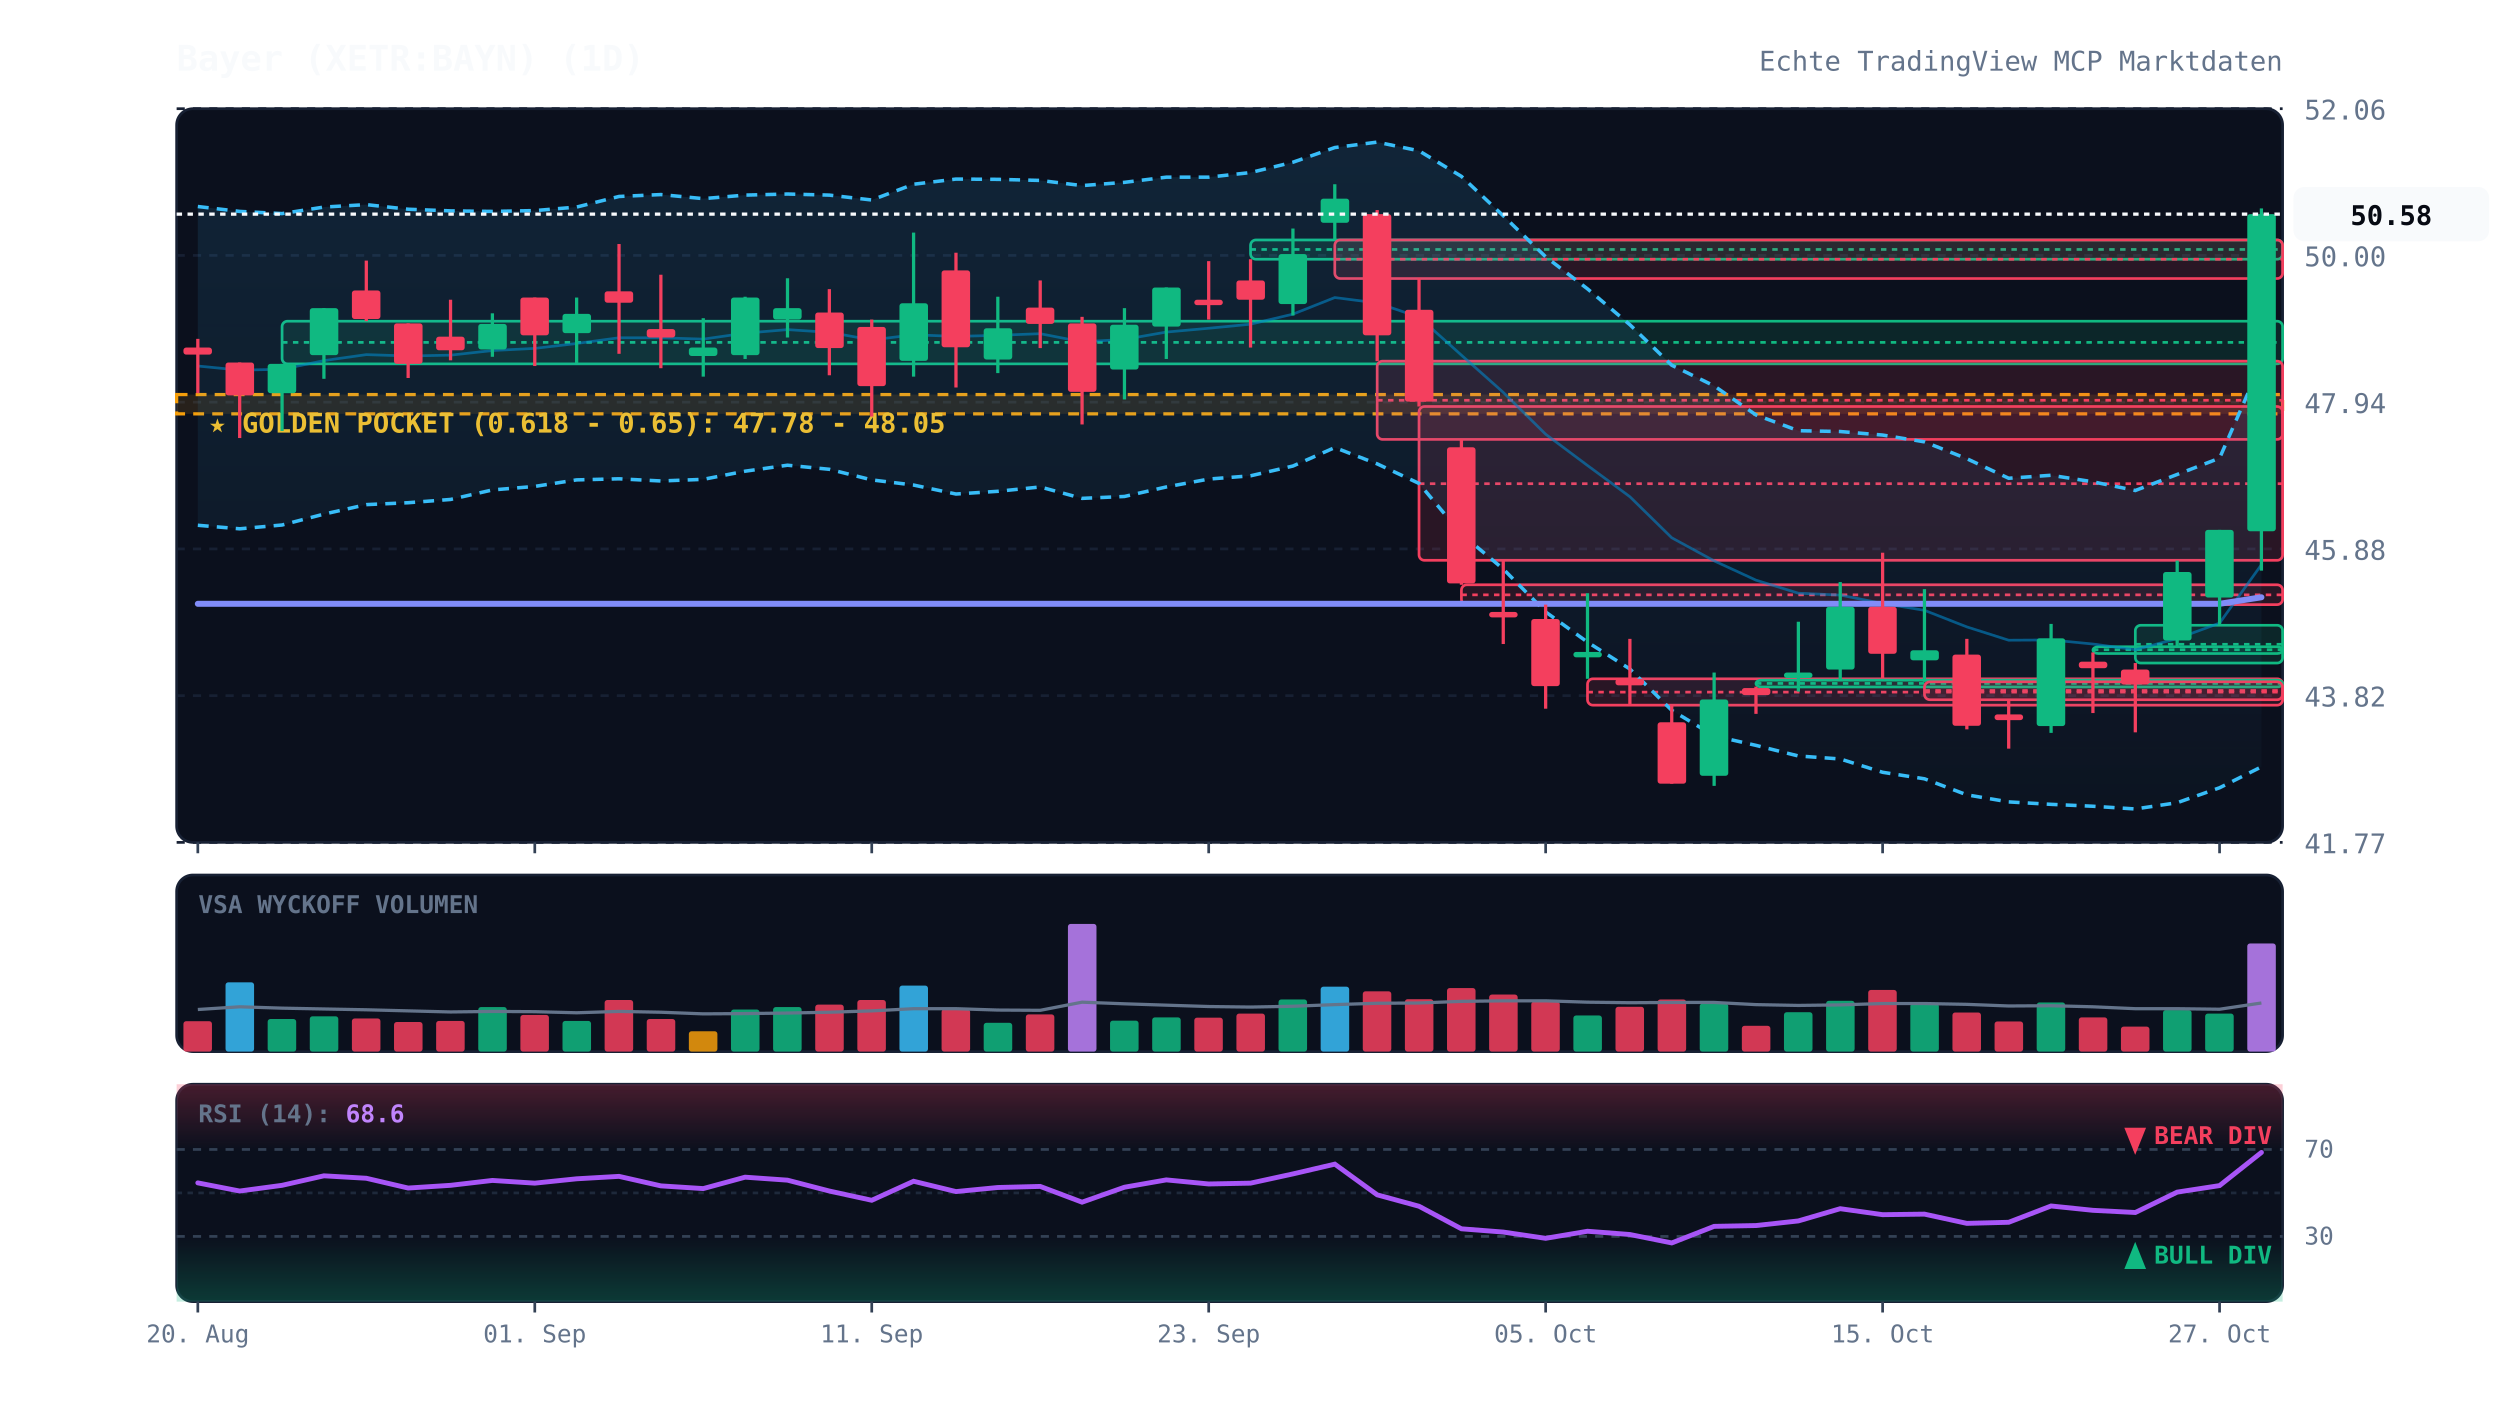
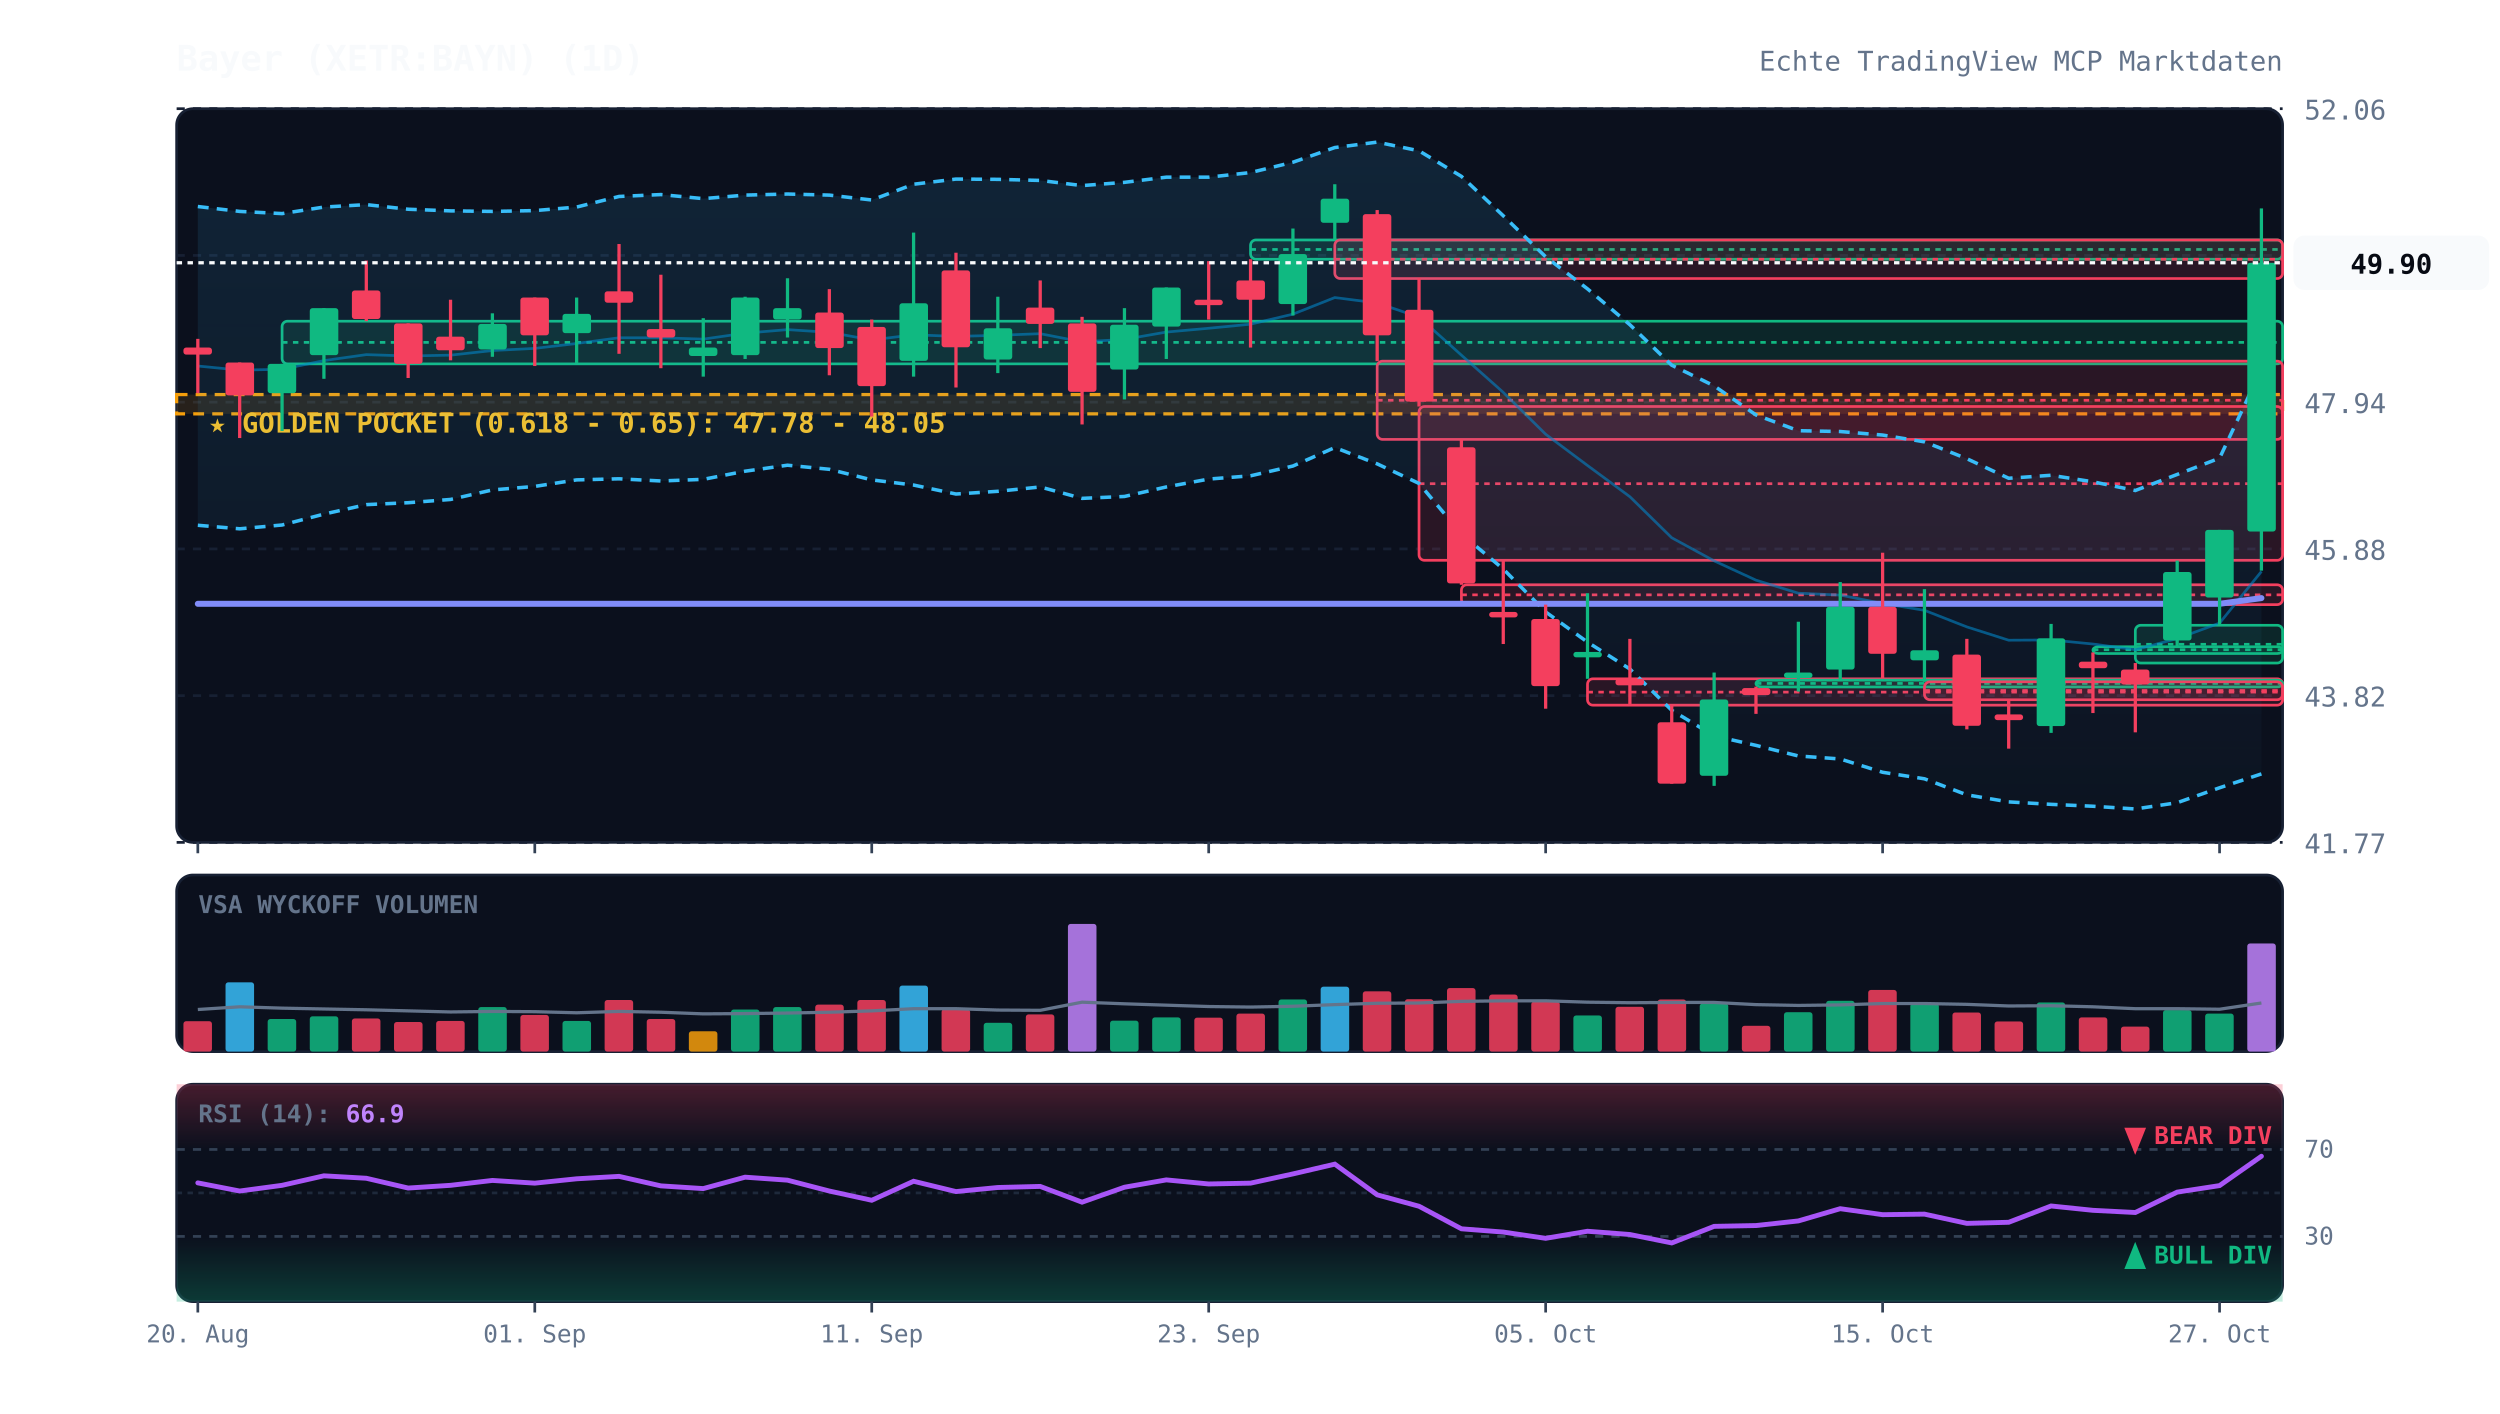
<svg xmlns="http://www.w3.org/2000/svg" viewBox="0 0 920 520" width="100%" height="100%" style="background:#070a13; font-family:'JetBrains Mono', monospace;">
  <defs>
    <linearGradient id="cloud-grad" x1="0%" y1="0%" x2="0%" y2="100%">
      <stop offset="0%" stop-color="#38bdf8" stop-opacity="0.12" />
      <stop offset="100%" stop-color="#38bdf8" stop-opacity="0.02" />
    </linearGradient>
    <linearGradient id="rsi-overbought" x1="0%" y1="0%" x2="0%" y2="100%">
      <stop offset="0%" stop-color="#f43f5e" stop-opacity="0.25" />
      <stop offset="100%" stop-color="#f43f5e" stop-opacity="0.0" />
    </linearGradient>
    <linearGradient id="rsi-oversold" x1="0%" y1="0%" x2="0%" y2="100%">
      <stop offset="0%" stop-color="#10b981" stop-opacity="0.0" />
      <stop offset="100%" stop-color="#10b981" stop-opacity="0.25" />
    </linearGradient>
  </defs>
  <rect x="65" y="40" width="775" height="270" fill="#0b101d" rx="6" stroke="#172033" stroke-width="1" />
  <rect x="65" y="322" width="775" height="65" fill="#0b101d" rx="6" stroke="#172033" stroke-width="1" />
  <rect x="65" y="399" width="775" height="80" fill="#0b101d" rx="6" stroke="#172033" stroke-width="1" />
  <line x1="65" y1="310.0" x2="840" y2="310.0" stroke="#172033" stroke-dasharray="3,3" stroke-width="1" />
  <text x="848" y="314.0" fill="#64748b" font-size="10" text-anchor="start">41.77</text>
  <line x1="65" y1="256.0" x2="840" y2="256.0" stroke="#172033" stroke-dasharray="3,3" stroke-width="1" />
  <text x="848" y="260.0" fill="#64748b" font-size="10" text-anchor="start">43.82</text>
  <line x1="65" y1="202.0" x2="840" y2="202.0" stroke="#172033" stroke-dasharray="3,3" stroke-width="1" />
  <text x="848" y="206.0" fill="#64748b" font-size="10" text-anchor="start">45.88</text>
  <line x1="65" y1="148.0" x2="840" y2="148.0" stroke="#172033" stroke-dasharray="3,3" stroke-width="1" />
  <text x="848" y="152.0" fill="#64748b" font-size="10" text-anchor="start">47.94</text>
  <line x1="65" y1="94.0" x2="840" y2="94.0" stroke="#172033" stroke-dasharray="3,3" stroke-width="1" />
  <text x="848" y="98.0" fill="#64748b" font-size="10" text-anchor="start">50.00</text>
  <line x1="65" y1="40.0" x2="840" y2="40.0" stroke="#172033" stroke-dasharray="3,3" stroke-width="1" />
  <text x="848" y="44.0" fill="#64748b" font-size="10" text-anchor="start">52.06</text>
  <rect x="65" y="145.2" width="775" height="7.1" fill="rgba(245, 158, 11, 0.12)" stroke="#f59e0b" stroke-dasharray="4,3" stroke-width="1.2" />
  <text x="77" y="159.2" fill="#fbbf24" font-size="10" font-weight="bold">★ GOLDEN POCKET (0.618 - 0.65): 47.78 - 48.05</text>
  <rect x="103.8" y="118.2" width="736.2" height="15.7" fill="rgba(16, 185, 129, 0.13)" stroke="#10b981" stroke-width="1" rx="2" />
  <line x1="103.8" y1="126.0" x2="840" y2="126.0" stroke="#10b981" stroke-dasharray="2,2" stroke-width="1" />
  <rect x="460.2" y="88.3" width="379.8" height="7.1" fill="rgba(16, 185, 129, 0.13)" stroke="#10b981" stroke-width="1" rx="2" />
  <line x1="460.2" y1="91.8" x2="840" y2="91.8" stroke="#10b981" stroke-dasharray="2,2" stroke-width="1" />
  <rect x="491.2" y="88.3" width="348.8" height="14.2" fill="rgba(244, 63, 94, 0.13)" stroke="#f43f5e" stroke-width="1" rx="2" />
  <line x1="491.2" y1="95.4" x2="840" y2="95.4" stroke="#f43f5e" stroke-dasharray="2,2" stroke-width="1" />
  <rect x="506.8" y="132.9" width="333.2" height="28.8" fill="rgba(244, 63, 94, 0.13)" stroke="#f43f5e" stroke-width="1" rx="2" />
  <line x1="506.8" y1="147.3" x2="840" y2="147.3" stroke="#f43f5e" stroke-dasharray="2,2" stroke-width="1" />
  <rect x="522.2" y="149.6" width="317.8" height="56.6" fill="rgba(244, 63, 94, 0.13)" stroke="#f43f5e" stroke-width="1" rx="2" />
  <line x1="522.2" y1="178.0" x2="840" y2="178.0" stroke="#f43f5e" stroke-dasharray="2,2" stroke-width="1" />
  <rect x="537.8" y="215.2" width="302.2" height="7.3" fill="rgba(244, 63, 94, 0.13)" stroke="#f43f5e" stroke-width="1" rx="2" />
  <line x1="537.8" y1="218.9" x2="840" y2="218.9" stroke="#f43f5e" stroke-dasharray="2,2" stroke-width="1" />
  <rect x="584.2" y="249.8" width="255.8" height="9.7" fill="rgba(244, 63, 94, 0.13)" stroke="#f43f5e" stroke-width="1" rx="2" />
  <line x1="584.2" y1="254.7" x2="840" y2="254.7" stroke="#f43f5e" stroke-dasharray="2,2" stroke-width="1" />
  <rect x="646.2" y="250.3" width="193.8" height="2.5" fill="rgba(16, 185, 129, 0.13)" stroke="#10b981" stroke-width="1" rx="2" />
  <line x1="646.2" y1="251.5" x2="840" y2="251.5" stroke="#10b981" stroke-dasharray="2,2" stroke-width="1" />
  <rect x="708.2" y="250.9" width="131.8" height="6.6" fill="rgba(244, 63, 94, 0.13)" stroke="#f43f5e" stroke-width="1" rx="2" />
  <line x1="708.2" y1="254.1" x2="840" y2="254.1" stroke="#f43f5e" stroke-dasharray="2,2" stroke-width="1" />
  <rect x="770.2" y="238.0" width="69.8" height="2.5" fill="rgba(16, 185, 129, 0.13)" stroke="#10b981" stroke-width="1" rx="2" />
  <line x1="770.2" y1="239.1" x2="840" y2="239.1" stroke="#10b981" stroke-dasharray="2,2" stroke-width="1" />
  <rect x="785.8" y="230.1" width="54.2" height="13.9" fill="rgba(16, 185, 129, 0.13)" stroke="#10b981" stroke-width="1" rx="2" />
  <line x1="785.8" y1="237.1" x2="840" y2="237.1" stroke="#10b981" stroke-dasharray="2,2" stroke-width="1" />
-   <polygon points="72.8,76.0 88.2,77.8 103.8,78.6 119.2,76.2 134.8,75.3 150.2,77.0 165.8,77.6 181.2,77.8 196.8,77.5 212.2,76.2 227.8,72.3 243.2,71.6 258.8,73.1 274.2,71.8 289.8,71.4 305.2,71.8 320.8,73.6 336.2,67.8 351.8,65.9 367.2,66.0 382.8,66.4 398.2,68.3 413.8,67.1 429.2,65.2 444.8,65.2 460.2,63.5 475.8,59.7 491.2,54.3 506.8,52.3 522.2,55.5 537.8,64.9 553.2,79.4 568.8,94.5 584.2,106.3 599.8,119.5 615.2,134.4 630.8,142.0 646.2,152.7 661.8,158.5 677.2,158.8 692.8,160.1 708.2,162.6 723.8,168.8 739.2,176.0 754.8,174.9 770.2,177.3 785.8,180.5 801.2,174.6 816.8,168.6 832.2,133.4 832.2,282.2 816.8,289.9 801.2,295.4 785.8,297.7 770.2,296.7 754.8,296.0 739.2,295.1 723.8,292.5 708.2,286.6 692.8,284.2 677.2,279.3 661.8,278.2 646.2,274.3 630.8,270.8 615.2,261.4 599.8,246.2 584.2,236.3 568.8,225.2 553.2,209.4 537.8,196.5 522.2,177.9 506.8,170.7 491.2,164.7 475.8,171.5 460.2,175.1 444.8,176.3 429.2,179.2 413.8,182.7 398.2,183.4 382.8,179.2 367.2,180.8 351.8,181.8 336.2,178.5 320.8,176.6 305.2,172.7 289.8,171.2 274.2,173.4 258.8,176.4 243.2,177.0 227.8,176.2 212.2,176.6 196.8,179.0 181.2,180.3 165.8,183.8 150.2,185.0 134.8,185.7 119.2,189.2 103.8,193.2 88.2,194.6 72.8,193.3" fill="url(#cloud-grad)" />
-   <polyline points="72.8,76.0 88.2,77.8 103.8,78.6 119.2,76.2 134.8,75.3 150.2,77.0 165.8,77.6 181.2,77.8 196.8,77.5 212.2,76.2 227.8,72.3 243.2,71.6 258.8,73.1 274.2,71.8 289.8,71.4 305.2,71.8 320.8,73.6 336.2,67.8 351.8,65.9 367.2,66.0 382.8,66.4 398.2,68.3 413.8,67.1 429.2,65.2 444.8,65.2 460.2,63.5 475.8,59.7 491.2,54.3 506.8,52.3 522.2,55.5 537.8,64.9 553.2,79.4 568.8,94.5 584.2,106.3 599.8,119.5 615.2,134.4 630.8,142.0 646.2,152.7 661.8,158.5 677.2,158.8 692.8,160.1 708.2,162.6 723.8,168.8 739.2,176.0 754.8,174.9 770.2,177.3 785.8,180.5 801.2,174.6 816.8,168.6 832.2,133.4" fill="none" stroke="#38bdf8" stroke-width="1.3" stroke-dasharray="4,3" />
-   <polyline points="72.8,193.3 88.2,194.6 103.8,193.2 119.2,189.2 134.8,185.7 150.2,185.0 165.8,183.8 181.2,180.3 196.8,179.0 212.2,176.6 227.8,176.2 243.2,177.0 258.8,176.4 274.2,173.4 289.8,171.2 305.2,172.7 320.8,176.6 336.2,178.5 351.8,181.8 367.2,180.8 382.8,179.2 398.2,183.4 413.8,182.7 429.2,179.2 444.8,176.3 460.2,175.1 475.8,171.5 491.2,164.7 506.8,170.7 522.2,177.9 537.8,196.5 553.2,209.4 568.8,225.2 584.2,236.3 599.8,246.2 615.2,261.4 630.8,270.8 646.2,274.3 661.8,278.2 677.2,279.3 692.8,284.2 708.2,286.6 723.8,292.5 739.2,295.1 754.8,296.0 770.2,296.7 785.8,297.7 801.2,295.4 816.8,289.9 832.2,282.2" fill="none" stroke="#38bdf8" stroke-width="1.3" stroke-dasharray="4,3" />
-   <polyline points="72.8,134.7 88.2,136.2 103.8,135.9 119.2,132.7 134.8,130.5 150.2,131.0 165.8,130.7 181.2,129.0 196.8,128.2 212.2,126.4 227.8,124.3 243.2,124.3 258.8,124.8 274.2,122.6 289.8,121.3 305.2,122.3 320.8,125.1 336.2,123.2 351.8,123.8 367.2,123.4 382.8,122.8 398.2,125.8 413.8,124.9 429.2,122.2 444.8,120.8 460.2,119.3 475.8,115.6 491.2,109.5 506.8,111.5 522.2,116.7 537.8,130.7 553.2,144.4 568.8,159.8 584.2,171.3 599.8,182.8 615.2,197.9 630.8,206.4 646.2,213.5 661.8,218.3 677.2,219.0 692.8,222.1 708.2,224.6 723.8,230.7 739.2,235.6 754.8,235.5 770.2,237.0 785.8,239.1 801.2,235.0 816.8,229.3 832.2,207.8" fill="none" stroke="#0284c7" stroke-width="1.0" stroke-opacity="0.6" />
-   <polyline points="72.8,222.2 88.2,222.2 103.8,222.2 119.2,222.2 134.8,222.2 150.2,222.2 165.8,222.2 181.2,222.2 196.8,222.2 212.2,222.2 227.8,222.2 243.2,222.2 258.8,222.2 274.2,222.2 289.8,222.2 305.2,222.2 320.8,222.2 336.2,222.2 351.8,222.2 367.2,222.2 382.8,222.2 398.2,222.2 413.8,222.2 429.2,222.2 444.8,222.2 460.2,222.2 475.8,222.2 491.2,222.2 506.8,222.2 522.2,222.2 537.8,222.2 553.2,222.2 568.8,222.2 584.2,222.2 599.8,222.2 615.2,222.2 630.8,222.2 646.2,222.2 661.8,222.2 677.2,222.2 692.8,222.2 708.2,222.2 723.8,222.2 739.2,222.2 754.8,222.2 770.2,222.2 785.8,222.2 801.2,222.2 816.8,222.2 832.2,219.8" fill="none" stroke="#818cf8" stroke-width="2.2" stroke-linecap="round" />
+   <polygon points="72.8,76.0 88.2,77.8 103.8,78.6 119.2,76.2 134.8,75.3 150.2,77.0 165.8,77.6 181.2,77.8 196.8,77.5 212.2,76.2 227.8,72.3 243.2,71.6 258.8,73.1 274.2,71.8 289.8,71.4 305.2,71.8 320.8,73.6 336.2,67.8 351.8,65.9 367.2,66.0 382.8,66.4 398.2,68.3 413.8,67.1 429.2,65.2 444.8,65.2 460.2,63.5 475.8,59.7 491.2,54.3 506.8,52.3 522.2,55.5 537.8,64.9 553.2,79.4 568.8,94.5 584.2,106.3 599.8,119.5 615.2,134.4 630.8,142.0 646.2,152.7 661.8,158.5 677.2,158.8 692.8,160.1 708.2,162.6 723.8,168.8 739.2,176.0 754.8,174.9 770.2,177.3 785.8,180.5 801.2,174.6 816.8,168.6 832.2,135.9 832.2,284.8 816.8,289.9 801.2,295.4 785.8,297.7 770.2,296.7 754.8,296.0 739.2,295.1 723.8,292.5 708.2,286.6 692.8,284.2 677.2,279.3 661.8,278.2 646.2,274.3 630.8,270.8 615.2,261.4 599.8,246.2 584.2,236.3 568.8,225.2 553.2,209.4 537.8,196.5 522.2,177.9 506.8,170.7 491.2,164.7 475.8,171.5 460.2,175.1 444.8,176.3 429.2,179.2 413.8,182.7 398.2,183.4 382.8,179.2 367.2,180.8 351.8,181.8 336.2,178.5 320.8,176.6 305.2,172.7 289.8,171.2 274.2,173.4 258.8,176.4 243.2,177.0 227.8,176.2 212.2,176.6 196.8,179.0 181.2,180.3 165.8,183.8 150.2,185.0 134.8,185.7 119.2,189.2 103.8,193.2 88.2,194.6 72.8,193.3" fill="url(#cloud-grad)" />
+   <polyline points="72.8,76.0 88.2,77.8 103.8,78.6 119.2,76.2 134.8,75.3 150.2,77.0 165.8,77.6 181.2,77.8 196.8,77.5 212.2,76.2 227.8,72.3 243.2,71.6 258.8,73.1 274.2,71.8 289.8,71.4 305.2,71.8 320.8,73.6 336.2,67.8 351.8,65.9 367.2,66.0 382.8,66.4 398.2,68.3 413.8,67.1 429.2,65.2 444.8,65.2 460.2,63.5 475.8,59.7 491.2,54.3 506.8,52.3 522.2,55.5 537.8,64.9 553.2,79.4 568.8,94.5 584.2,106.3 599.8,119.5 615.2,134.4 630.8,142.0 646.2,152.7 661.8,158.5 677.2,158.8 692.8,160.1 708.2,162.6 723.8,168.8 739.2,176.0 754.8,174.9 770.2,177.3 785.8,180.5 801.2,174.6 816.8,168.6 832.2,135.9" fill="none" stroke="#38bdf8" stroke-width="1.3" stroke-dasharray="4,3" />
+   <polyline points="72.8,193.3 88.2,194.6 103.8,193.2 119.2,189.2 134.8,185.7 150.2,185.0 165.8,183.8 181.2,180.3 196.8,179.0 212.2,176.6 227.8,176.2 243.2,177.0 258.8,176.4 274.2,173.4 289.8,171.2 305.2,172.7 320.8,176.6 336.2,178.5 351.8,181.8 367.2,180.8 382.8,179.2 398.2,183.4 413.8,182.7 429.2,179.2 444.8,176.3 460.2,175.1 475.8,171.5 491.2,164.7 506.8,170.7 522.2,177.9 537.8,196.5 553.2,209.4 568.8,225.2 584.2,236.3 599.8,246.2 615.2,261.4 630.8,270.8 646.2,274.3 661.8,278.2 677.2,279.3 692.8,284.2 708.2,286.6 723.8,292.5 739.2,295.1 754.8,296.0 770.2,296.7 785.8,297.7 801.2,295.4 816.8,289.9 832.2,284.8" fill="none" stroke="#38bdf8" stroke-width="1.3" stroke-dasharray="4,3" />
+   <polyline points="72.8,134.7 88.2,136.2 103.8,135.9 119.2,132.7 134.8,130.5 150.2,131.0 165.8,130.7 181.2,129.0 196.8,128.2 212.2,126.4 227.8,124.3 243.2,124.3 258.8,124.8 274.2,122.6 289.8,121.3 305.2,122.3 320.8,125.1 336.2,123.2 351.8,123.8 367.2,123.4 382.8,122.8 398.2,125.8 413.8,124.9 429.2,122.2 444.8,120.8 460.2,119.3 475.8,115.6 491.2,109.5 506.8,111.5 522.2,116.7 537.8,130.7 553.2,144.4 568.8,159.8 584.2,171.3 599.8,182.8 615.2,197.9 630.8,206.4 646.2,213.5 661.8,218.3 677.2,219.0 692.8,222.1 708.2,224.6 723.8,230.7 739.2,235.6 754.8,235.5 770.2,237.0 785.8,239.1 801.2,235.0 816.8,229.3 832.2,210.3" fill="none" stroke="#0284c7" stroke-width="1.0" stroke-opacity="0.6" />
+   <polyline points="72.8,222.2 88.2,222.2 103.8,222.2 119.2,222.2 134.8,222.2 150.2,222.2 165.8,222.2 181.2,222.2 196.8,222.2 212.2,222.2 227.8,222.2 243.2,222.2 258.8,222.2 274.2,222.2 289.8,222.2 305.2,222.2 320.8,222.2 336.2,222.2 351.8,222.2 367.2,222.2 382.8,222.2 398.2,222.2 413.8,222.2 429.2,222.2 444.8,222.2 460.2,222.2 475.8,222.2 491.2,222.2 506.8,222.2 522.2,222.2 537.8,222.2 553.2,222.2 568.8,222.2 584.2,222.2 599.8,222.2 615.2,222.2 630.8,222.2 646.2,222.2 661.8,222.2 677.2,222.2 692.8,222.2 708.2,222.2 723.8,222.2 739.2,222.2 754.8,222.2 770.2,222.2 785.8,222.2 801.2,222.2 816.8,222.2 832.2,220.1" fill="none" stroke="#818cf8" stroke-width="2.2" stroke-linecap="round" />
  <line x1="72.8" y1="124.7" x2="72.8" y2="144.7" stroke="#f43f5e" stroke-width="1.2" />
  <rect x="67.5" y="127.9" width="10.5" height="2.6" fill="#f43f5e" rx="1" />
  <line x1="88.2" y1="133.4" x2="88.2" y2="161.2" stroke="#f43f5e" stroke-width="1.2" />
  <rect x="83.0" y="133.4" width="10.5" height="12.1" fill="#f43f5e" rx="1" />
  <line x1="103.8" y1="133.9" x2="103.8" y2="158.6" stroke="#10b981" stroke-width="1.2" />
  <rect x="98.5" y="133.9" width="10.5" height="10.8" fill="#10b981" rx="1" />
  <line x1="119.2" y1="113.4" x2="119.2" y2="139.4" stroke="#10b981" stroke-width="1.2" />
  <rect x="114.0" y="113.4" width="10.5" height="17.3" fill="#10b981" rx="1" />
  <line x1="134.8" y1="95.9" x2="134.8" y2="118.2" stroke="#f43f5e" stroke-width="1.2" />
  <rect x="129.5" y="106.9" width="10.5" height="10.5" fill="#f43f5e" rx="1" />
  <line x1="150.2" y1="119.0" x2="150.2" y2="139.1" stroke="#f43f5e" stroke-width="1.2" />
  <rect x="145.0" y="119.0" width="10.5" height="14.9" fill="#f43f5e" rx="1" />
  <line x1="165.8" y1="110.3" x2="165.8" y2="132.6" stroke="#f43f5e" stroke-width="1.2" />
  <rect x="160.5" y="123.9" width="10.5" height="5.0" fill="#f43f5e" rx="1" />
  <line x1="181.2" y1="115.3" x2="181.2" y2="131.3" stroke="#10b981" stroke-width="1.2" />
  <rect x="176.0" y="119.2" width="10.5" height="9.4" fill="#10b981" rx="1" />
  <line x1="196.8" y1="109.5" x2="196.8" y2="134.7" stroke="#f43f5e" stroke-width="1.2" />
  <rect x="191.5" y="109.5" width="10.5" height="13.9" fill="#f43f5e" rx="1" />
  <line x1="212.2" y1="109.5" x2="212.2" y2="133.6" stroke="#10b981" stroke-width="1.2" />
  <rect x="207.0" y="115.5" width="10.5" height="7.1" fill="#10b981" rx="1" />
  <line x1="227.8" y1="89.8" x2="227.8" y2="130.2" stroke="#f43f5e" stroke-width="1.2" />
  <rect x="222.5" y="107.2" width="10.5" height="4.2" fill="#f43f5e" rx="1" />
  <line x1="243.2" y1="101.1" x2="243.2" y2="135.5" stroke="#f43f5e" stroke-width="1.2" />
  <rect x="238.0" y="121.1" width="10.5" height="3.1" fill="#f43f5e" rx="1" />
  <line x1="258.8" y1="117.1" x2="258.8" y2="138.6" stroke="#10b981" stroke-width="1.2" />
  <rect x="253.5" y="127.9" width="10.5" height="3.1" fill="#10b981" rx="1" />
  <line x1="274.2" y1="109.2" x2="274.2" y2="132.1" stroke="#10b981" stroke-width="1.2" />
  <rect x="269.0" y="109.5" width="10.5" height="21.2" fill="#10b981" rx="1" />
  <line x1="289.8" y1="102.4" x2="289.8" y2="124.2" stroke="#10b981" stroke-width="1.2" />
  <rect x="284.5" y="113.4" width="10.5" height="4.2" fill="#10b981" rx="1" />
  <line x1="305.2" y1="106.4" x2="305.2" y2="138.1" stroke="#f43f5e" stroke-width="1.2" />
  <rect x="300.0" y="115.0" width="10.5" height="13.1" fill="#f43f5e" rx="1" />
  <line x1="320.8" y1="117.6" x2="320.8" y2="153.3" stroke="#f43f5e" stroke-width="1.2" />
  <rect x="315.5" y="120.3" width="10.5" height="21.8" fill="#f43f5e" rx="1" />
  <line x1="336.2" y1="85.6" x2="336.2" y2="138.6" stroke="#10b981" stroke-width="1.2" />
  <rect x="331.0" y="111.6" width="10.5" height="21.2" fill="#10b981" rx="1" />
  <line x1="351.8" y1="93.0" x2="351.8" y2="142.6" stroke="#f43f5e" stroke-width="1.2" />
  <rect x="346.5" y="99.5" width="10.5" height="28.3" fill="#f43f5e" rx="1" />
  <line x1="367.2" y1="109.2" x2="367.2" y2="137.3" stroke="#10b981" stroke-width="1.2" />
  <rect x="362.0" y="120.8" width="10.5" height="11.5" fill="#10b981" rx="1" />
  <line x1="382.8" y1="103.2" x2="382.8" y2="128.1" stroke="#f43f5e" stroke-width="1.2" />
  <rect x="377.5" y="113.2" width="10.5" height="6.0" fill="#f43f5e" rx="1" />
  <line x1="398.2" y1="116.6" x2="398.2" y2="156.2" stroke="#f43f5e" stroke-width="1.2" />
  <rect x="393.0" y="119.0" width="10.5" height="25.2" fill="#f43f5e" rx="1" />
  <line x1="413.8" y1="113.4" x2="413.8" y2="147.0" stroke="#10b981" stroke-width="1.2" />
  <rect x="408.5" y="119.5" width="10.5" height="16.5" fill="#10b981" rx="1" />
  <line x1="429.2" y1="105.8" x2="429.2" y2="132.1" stroke="#10b981" stroke-width="1.2" />
  <rect x="424.0" y="105.8" width="10.5" height="14.4" fill="#10b981" rx="1" />
  <line x1="444.8" y1="96.1" x2="444.8" y2="117.6" stroke="#f43f5e" stroke-width="1.2" />
  <rect x="439.5" y="110.3" width="10.5" height="2.0" fill="#f43f5e" rx="1" />
  <line x1="460.2" y1="95.4" x2="460.2" y2="127.9" stroke="#f43f5e" stroke-width="1.2" />
  <rect x="455.0" y="103.2" width="10.5" height="7.1" fill="#f43f5e" rx="1" />
  <line x1="475.8" y1="84.1" x2="475.8" y2="116.1" stroke="#10b981" stroke-width="1.2" />
  <rect x="470.5" y="93.5" width="10.5" height="18.4" fill="#10b981" rx="1" />
  <line x1="491.2" y1="67.8" x2="491.2" y2="88.3" stroke="#10b981" stroke-width="1.2" />
  <rect x="486.0" y="73.1" width="10.5" height="8.9" fill="#10b981" rx="1" />
  <line x1="506.8" y1="77.3" x2="506.8" y2="132.9" stroke="#f43f5e" stroke-width="1.2" />
  <rect x="501.5" y="78.8" width="10.5" height="44.6" fill="#f43f5e" rx="1" />
  <line x1="522.2" y1="102.4" x2="522.2" y2="149.6" stroke="#f43f5e" stroke-width="1.2" />
  <rect x="517.0" y="114.0" width="10.5" height="33.8" fill="#f43f5e" rx="1" />
  <line x1="537.8" y1="161.7" x2="537.8" y2="215.2" stroke="#f43f5e" stroke-width="1.2" />
  <rect x="532.5" y="164.6" width="10.5" height="50.1" fill="#f43f5e" rx="1" />
  <line x1="553.2" y1="206.3" x2="553.2" y2="237.0" stroke="#f43f5e" stroke-width="1.2" />
  <rect x="548.0" y="225.2" width="10.5" height="2.0" fill="#f43f5e" rx="1" />
  <line x1="568.8" y1="222.5" x2="568.8" y2="260.8" stroke="#f43f5e" stroke-width="1.2" />
  <rect x="563.5" y="227.8" width="10.5" height="24.7" fill="#f43f5e" rx="1" />
  <line x1="584.2" y1="218.3" x2="584.2" y2="249.8" stroke="#10b981" stroke-width="1.2" />
  <rect x="579.0" y="239.9" width="10.5" height="2.0" fill="#10b981" rx="1" />
  <line x1="599.8" y1="235.1" x2="599.8" y2="259.3" stroke="#f43f5e" stroke-width="1.2" />
  <rect x="594.5" y="249.8" width="10.5" height="2.4" fill="#f43f5e" rx="1" />
  <line x1="615.2" y1="259.5" x2="615.2" y2="288.4" stroke="#f43f5e" stroke-width="1.2" />
  <rect x="610.0" y="265.8" width="10.5" height="22.6" fill="#f43f5e" rx="1" />
  <line x1="630.8" y1="247.5" x2="630.8" y2="289.2" stroke="#10b981" stroke-width="1.2" />
  <rect x="625.5" y="257.4" width="10.5" height="28.1" fill="#10b981" rx="1" />
  <line x1="646.2" y1="252.7" x2="646.2" y2="262.7" stroke="#f43f5e" stroke-width="1.2" />
  <rect x="641.0" y="253.2" width="10.5" height="2.6" fill="#f43f5e" rx="1" />
  <line x1="661.8" y1="228.8" x2="661.8" y2="254.5" stroke="#10b981" stroke-width="1.2" />
  <rect x="656.5" y="247.5" width="10.5" height="2.0" fill="#10b981" rx="1" />
  <line x1="677.2" y1="214.2" x2="677.2" y2="250.3" stroke="#10b981" stroke-width="1.2" />
  <rect x="672.0" y="223.3" width="10.5" height="23.1" fill="#10b981" rx="1" />
  <line x1="692.8" y1="203.4" x2="692.8" y2="249.6" stroke="#f43f5e" stroke-width="1.2" />
  <rect x="687.5" y="223.3" width="10.5" height="17.3" fill="#f43f5e" rx="1" />
  <line x1="708.2" y1="216.8" x2="708.2" y2="250.9" stroke="#10b981" stroke-width="1.2" />
  <rect x="703.0" y="239.3" width="10.5" height="3.7" fill="#10b981" rx="1" />
  <line x1="723.8" y1="235.1" x2="723.8" y2="268.4" stroke="#f43f5e" stroke-width="1.2" />
  <rect x="718.5" y="240.9" width="10.5" height="26.2" fill="#f43f5e" rx="1" />
  <line x1="739.2" y1="257.4" x2="739.2" y2="275.5" stroke="#f43f5e" stroke-width="1.2" />
  <rect x="734.0" y="262.9" width="10.5" height="2.1" fill="#f43f5e" rx="1" />
  <line x1="754.8" y1="229.6" x2="754.8" y2="269.7" stroke="#10b981" stroke-width="1.2" />
  <rect x="749.5" y="234.9" width="10.5" height="32.3" fill="#10b981" rx="1" />
  <line x1="770.2" y1="240.1" x2="770.2" y2="262.4" stroke="#f43f5e" stroke-width="1.2" />
  <rect x="765.0" y="243.5" width="10.5" height="2.4" fill="#f43f5e" rx="1" />
  <line x1="785.8" y1="244.0" x2="785.8" y2="269.5" stroke="#f43f5e" stroke-width="1.2" />
  <rect x="780.5" y="246.4" width="10.5" height="5.5" fill="#f43f5e" rx="1" />
  <line x1="801.2" y1="206.3" x2="801.2" y2="238.0" stroke="#10b981" stroke-width="1.2" />
  <rect x="796.0" y="210.5" width="10.5" height="25.2" fill="#10b981" rx="1" />
  <line x1="816.8" y1="195.0" x2="816.8" y2="230.1" stroke="#10b981" stroke-width="1.2" />
  <rect x="811.5" y="195.0" width="10.5" height="24.9" fill="#10b981" rx="1" />
  <line x1="832.2" y1="76.7" x2="832.2" y2="210.0" stroke="#10b981" stroke-width="1.2" />
-   <rect x="827.0" y="78.8" width="10.5" height="116.7" fill="#10b981" rx="1" />
-   <line x1="65" y1="78.8" x2="840" y2="78.8" stroke="#f8fafc" stroke-width="1.2" stroke-dasharray="2,2" />
-   <rect x="844" y="68.8" width="72" height="20" fill="#f8fafc" rx="4" />
-   <text x="880" y="82.8" fill="#070a13" font-size="10" font-weight="bold" text-anchor="middle">50.58</text>
+   <rect x="827.0" y="96.7" width="10.5" height="98.9" fill="#10b981" rx="1" />
+   <line x1="65" y1="96.7" x2="840" y2="96.7" stroke="#f8fafc" stroke-width="1.2" stroke-dasharray="2,2" />
+   <rect x="844" y="86.7" width="72" height="20" fill="#f8fafc" rx="4" />
+   <text x="880" y="100.7" fill="#070a13" font-size="10" font-weight="bold" text-anchor="middle">49.90</text>
  <text x="73" y="336" fill="#64748b" font-size="9" font-weight="bold">VSA WYCKOFF VOLUMEN</text>
  <rect x="67.5" y="375.8" width="10.5" height="11.2" fill="#f43f5e" opacity="0.85" rx="1" />
  <rect x="83.0" y="361.5" width="10.5" height="25.5" fill="#38bdf8" opacity="0.85" rx="1" />
  <rect x="98.5" y="375.0" width="10.5" height="12.0" fill="#10b981" opacity="0.85" rx="1" />
  <rect x="114.0" y="374.0" width="10.5" height="13.0" fill="#10b981" opacity="0.85" rx="1" />
  <rect x="129.5" y="374.8" width="10.5" height="12.2" fill="#f43f5e" opacity="0.85" rx="1" />
  <rect x="145.0" y="376.1" width="10.5" height="10.9" fill="#f43f5e" opacity="0.85" rx="1" />
  <rect x="160.5" y="375.7" width="10.5" height="11.3" fill="#f43f5e" opacity="0.85" rx="1" />
  <rect x="176.0" y="370.6" width="10.5" height="16.4" fill="#10b981" opacity="0.85" rx="1" />
  <rect x="191.5" y="373.5" width="10.5" height="13.5" fill="#f43f5e" opacity="0.85" rx="1" />
  <rect x="207.0" y="375.7" width="10.5" height="11.3" fill="#10b981" opacity="0.85" rx="1" />
  <rect x="222.5" y="368.0" width="10.5" height="19.0" fill="#f43f5e" opacity="0.85" rx="1" />
  <rect x="238.0" y="375.0" width="10.5" height="12.0" fill="#f43f5e" opacity="0.85" rx="1" />
  <rect x="253.5" y="379.5" width="10.5" height="7.5" fill="#f59e0b" opacity="0.85" rx="1" />
  <rect x="269.0" y="371.5" width="10.5" height="15.5" fill="#10b981" opacity="0.85" rx="1" />
  <rect x="284.5" y="370.6" width="10.5" height="16.4" fill="#10b981" opacity="0.85" rx="1" />
  <rect x="300.0" y="369.7" width="10.5" height="17.3" fill="#f43f5e" opacity="0.85" rx="1" />
  <rect x="315.5" y="368.0" width="10.5" height="19.0" fill="#f43f5e" opacity="0.85" rx="1" />
  <rect x="331.0" y="362.7" width="10.5" height="24.3" fill="#38bdf8" opacity="0.85" rx="1" />
  <rect x="346.5" y="371.4" width="10.5" height="15.6" fill="#f43f5e" opacity="0.85" rx="1" />
  <rect x="362.0" y="376.4" width="10.5" height="10.6" fill="#10b981" opacity="0.85" rx="1" />
  <rect x="377.5" y="373.3" width="10.5" height="13.7" fill="#f43f5e" opacity="0.85" rx="1" />
  <rect x="393.0" y="340.0" width="10.5" height="47.0" fill="#c084fc" opacity="0.85" rx="1" />
  <rect x="408.5" y="375.6" width="10.5" height="11.4" fill="#10b981" opacity="0.85" rx="1" />
  <rect x="424.0" y="374.4" width="10.5" height="12.6" fill="#10b981" opacity="0.85" rx="1" />
  <rect x="439.5" y="374.5" width="10.5" height="12.5" fill="#f43f5e" opacity="0.85" rx="1" />
  <rect x="455.0" y="373.0" width="10.5" height="14.0" fill="#f43f5e" opacity="0.85" rx="1" />
  <rect x="470.5" y="367.8" width="10.5" height="19.2" fill="#10b981" opacity="0.85" rx="1" />
  <rect x="486.0" y="363.1" width="10.5" height="23.9" fill="#38bdf8" opacity="0.85" rx="1" />
  <rect x="501.5" y="364.8" width="10.5" height="22.2" fill="#f43f5e" opacity="0.85" rx="1" />
  <rect x="517.0" y="367.7" width="10.5" height="19.3" fill="#f43f5e" opacity="0.85" rx="1" />
  <rect x="532.5" y="363.6" width="10.5" height="23.4" fill="#f43f5e" opacity="0.85" rx="1" />
  <rect x="548.0" y="366.0" width="10.5" height="21.0" fill="#f43f5e" opacity="0.85" rx="1" />
  <rect x="563.5" y="368.6" width="10.5" height="18.4" fill="#f43f5e" opacity="0.85" rx="1" />
  <rect x="579.0" y="373.7" width="10.5" height="13.3" fill="#10b981" opacity="0.85" rx="1" />
  <rect x="594.5" y="370.5" width="10.5" height="16.5" fill="#f43f5e" opacity="0.85" rx="1" />
  <rect x="610.0" y="367.8" width="10.5" height="19.2" fill="#f43f5e" opacity="0.85" rx="1" />
  <rect x="625.5" y="369.3" width="10.5" height="17.7" fill="#10b981" opacity="0.85" rx="1" />
  <rect x="641.0" y="377.5" width="10.5" height="9.5" fill="#f43f5e" opacity="0.85" rx="1" />
  <rect x="656.5" y="372.5" width="10.5" height="14.5" fill="#10b981" opacity="0.85" rx="1" />
  <rect x="672.0" y="368.3" width="10.5" height="18.7" fill="#10b981" opacity="0.85" rx="1" />
  <rect x="687.5" y="364.3" width="10.5" height="22.7" fill="#f43f5e" opacity="0.85" rx="1" />
  <rect x="703.0" y="369.3" width="10.5" height="17.7" fill="#10b981" opacity="0.85" rx="1" />
  <rect x="718.5" y="372.6" width="10.5" height="14.4" fill="#f43f5e" opacity="0.85" rx="1" />
  <rect x="734.0" y="375.9" width="10.5" height="11.1" fill="#f43f5e" opacity="0.85" rx="1" />
  <rect x="749.5" y="368.9" width="10.5" height="18.1" fill="#10b981" opacity="0.85" rx="1" />
  <rect x="765.0" y="374.4" width="10.5" height="12.6" fill="#f43f5e" opacity="0.85" rx="1" />
  <rect x="780.5" y="377.8" width="10.5" height="9.2" fill="#f43f5e" opacity="0.85" rx="1" />
  <rect x="796.0" y="371.7" width="10.5" height="15.3" fill="#10b981" opacity="0.85" rx="1" />
  <rect x="811.5" y="373.0" width="10.5" height="14.0" fill="#10b981" opacity="0.85" rx="1" />
  <rect x="827.0" y="347.2" width="10.5" height="39.8" fill="#c084fc" opacity="0.85" rx="1" />
  <polyline points="72.8,371.5 88.2,370.5 103.8,371.0 119.2,371.3 134.8,371.6 150.2,372.0 165.8,372.4 181.2,372.2 196.8,372.3 212.2,372.7 227.8,372.2 243.2,372.5 258.8,373.1 274.2,373.0 289.8,372.8 305.2,372.5 320.8,372.0 336.2,371.2 351.8,371.2 367.2,371.7 382.8,371.8 398.2,368.8 413.8,369.4 429.2,369.9 444.8,370.4 460.2,370.6 475.8,370.3 491.2,369.7 506.8,369.2 522.2,369.1 537.8,368.5 553.2,368.3 568.8,368.3 584.2,368.8 599.8,369.0 615.2,368.9 630.8,368.9 646.2,369.7 661.8,370.0 677.2,369.8 692.8,369.3 708.2,369.3 723.8,369.6 739.2,370.2 754.8,370.1 770.2,370.5 785.8,371.2 801.2,371.2 816.8,371.4 832.2,369.1" fill="none" stroke="#64748b" stroke-width="1.2" />
  <rect x="65" y="399" width="775" height="24.0" fill="url(#rsi-overbought)" />
  <rect x="65" y="455.0" width="775" height="24.0" fill="url(#rsi-oversold)" />
  <line x1="65" y1="423.0" x2="840" y2="423.0" stroke="#334155" stroke-dasharray="3,3" stroke-width="1" />
  <text x="848" y="426.0" fill="#64748b" font-size="9">70</text>
  <line x1="65" y1="439.0" x2="840" y2="439.0" stroke="#1e293b" stroke-dasharray="2,2" stroke-width="1" />
  <line x1="65" y1="455.0" x2="840" y2="455.0" stroke="#334155" stroke-dasharray="3,3" stroke-width="1" />
  <text x="848" y="458.0" fill="#64748b" font-size="9">30</text>
-   <polyline points="72.8,435.3 88.2,438.3 103.8,436.2 119.2,432.7 134.8,433.6 150.2,437.2 165.8,436.2 181.2,434.4 196.8,435.4 212.2,433.8 227.8,432.9 243.2,436.4 258.8,437.4 274.2,433.2 289.8,434.3 305.2,438.3 320.8,441.7 336.2,434.7 351.8,438.5 367.2,437.0 382.8,436.6 398.2,442.4 413.8,436.9 429.2,434.2 444.8,435.7 460.2,435.4 475.8,432.0 491.2,428.4 506.8,439.7 522.2,443.9 537.8,452.2 553.2,453.4 568.8,455.7 584.2,453.1 599.8,454.3 615.2,457.4 630.8,451.3 646.2,451.0 661.8,449.3 677.2,444.8 692.8,447.0 708.2,446.8 723.8,450.2 739.2,449.8 754.8,443.8 770.2,445.4 785.8,446.2 801.2,438.7 816.8,436.3 832.2,424.1" fill="none" stroke="#a855f7" stroke-width="1.8" stroke-linecap="round" />
+   <polyline points="72.8,435.3 88.2,438.3 103.8,436.2 119.2,432.7 134.8,433.6 150.2,437.2 165.8,436.2 181.2,434.4 196.8,435.4 212.2,433.8 227.8,432.9 243.2,436.4 258.8,437.4 274.2,433.2 289.8,434.3 305.2,438.3 320.8,441.7 336.2,434.7 351.8,438.5 367.2,437.0 382.8,436.6 398.2,442.4 413.8,436.9 429.2,434.2 444.8,435.7 460.2,435.4 475.8,432.0 491.2,428.4 506.8,439.7 522.2,443.9 537.8,452.2 553.2,453.4 568.8,455.7 584.2,453.1 599.8,454.3 615.2,457.4 630.8,451.3 646.2,451.0 661.8,449.3 677.2,444.8 692.8,447.0 708.2,446.8 723.8,450.2 739.2,449.8 754.8,443.8 770.2,445.4 785.8,446.2 801.2,438.7 816.8,436.3 832.2,425.5" fill="none" stroke="#a855f7" stroke-width="1.8" stroke-linecap="round" />
  <g transform="translate(785.75, 467)">
    <path d="M 0 -10 L 4 0 L -4 0 Z" fill="#10b981" />
    <text x="7" y="-2" fill="#10b981" font-size="9" font-weight="bold">BULL DIV</text>
  </g>
  <g transform="translate(785.75, 415)">
    <path d="M 0 10 L 4 0 L -4 0 Z" fill="#f43f5e" />
    <text x="7" y="6" fill="#f43f5e" font-size="9" font-weight="bold">BEAR DIV</text>
  </g>
-   <text x="73" y="413" fill="#64748b" font-size="9" font-weight="bold">RSI (14): <tspan fill="#c084fc">68.6</tspan>
+   <text x="73" y="413" fill="#64748b" font-size="9" font-weight="bold">RSI (14): <tspan fill="#c084fc">66.9</tspan>
  </text>
  <line x1="72.8" y1="310" x2="72.8" y2="314" stroke="#334155" stroke-width="1" />
  <line x1="72.8" y1="479" x2="72.8" y2="483" stroke="#334155" stroke-width="1" />
  <text x="72.8" y="494" fill="#64748b" font-size="9" text-anchor="middle">20. Aug</text>
  <line x1="196.8" y1="310" x2="196.8" y2="314" stroke="#334155" stroke-width="1" />
  <line x1="196.8" y1="479" x2="196.8" y2="483" stroke="#334155" stroke-width="1" />
  <text x="196.8" y="494" fill="#64748b" font-size="9" text-anchor="middle">01. Sep</text>
  <line x1="320.8" y1="310" x2="320.8" y2="314" stroke="#334155" stroke-width="1" />
  <line x1="320.8" y1="479" x2="320.8" y2="483" stroke="#334155" stroke-width="1" />
  <text x="320.8" y="494" fill="#64748b" font-size="9" text-anchor="middle">11. Sep</text>
  <line x1="444.8" y1="310" x2="444.8" y2="314" stroke="#334155" stroke-width="1" />
  <line x1="444.8" y1="479" x2="444.8" y2="483" stroke="#334155" stroke-width="1" />
  <text x="444.8" y="494" fill="#64748b" font-size="9" text-anchor="middle">23. Sep</text>
  <line x1="568.8" y1="310" x2="568.8" y2="314" stroke="#334155" stroke-width="1" />
  <line x1="568.8" y1="479" x2="568.8" y2="483" stroke="#334155" stroke-width="1" />
  <text x="568.8" y="494" fill="#64748b" font-size="9" text-anchor="middle">05. Oct</text>
  <line x1="692.8" y1="310" x2="692.8" y2="314" stroke="#334155" stroke-width="1" />
  <line x1="692.8" y1="479" x2="692.8" y2="483" stroke="#334155" stroke-width="1" />
  <text x="692.8" y="494" fill="#64748b" font-size="9" text-anchor="middle">15. Oct</text>
  <line x1="816.8" y1="310" x2="816.8" y2="314" stroke="#334155" stroke-width="1" />
  <line x1="816.8" y1="479" x2="816.8" y2="483" stroke="#334155" stroke-width="1" />
  <text x="816.8" y="494" fill="#64748b" font-size="9" text-anchor="middle">27. Oct</text>
  <text x="65" y="26" fill="#f8fafc" font-size="13" font-weight="bold">Bayer (XETR:BAYN) (1D)</text>
  <text x="840" y="26" fill="#64748b" font-size="10" text-anchor="end">Echte TradingView MCP Marktdaten</text>
</svg>
